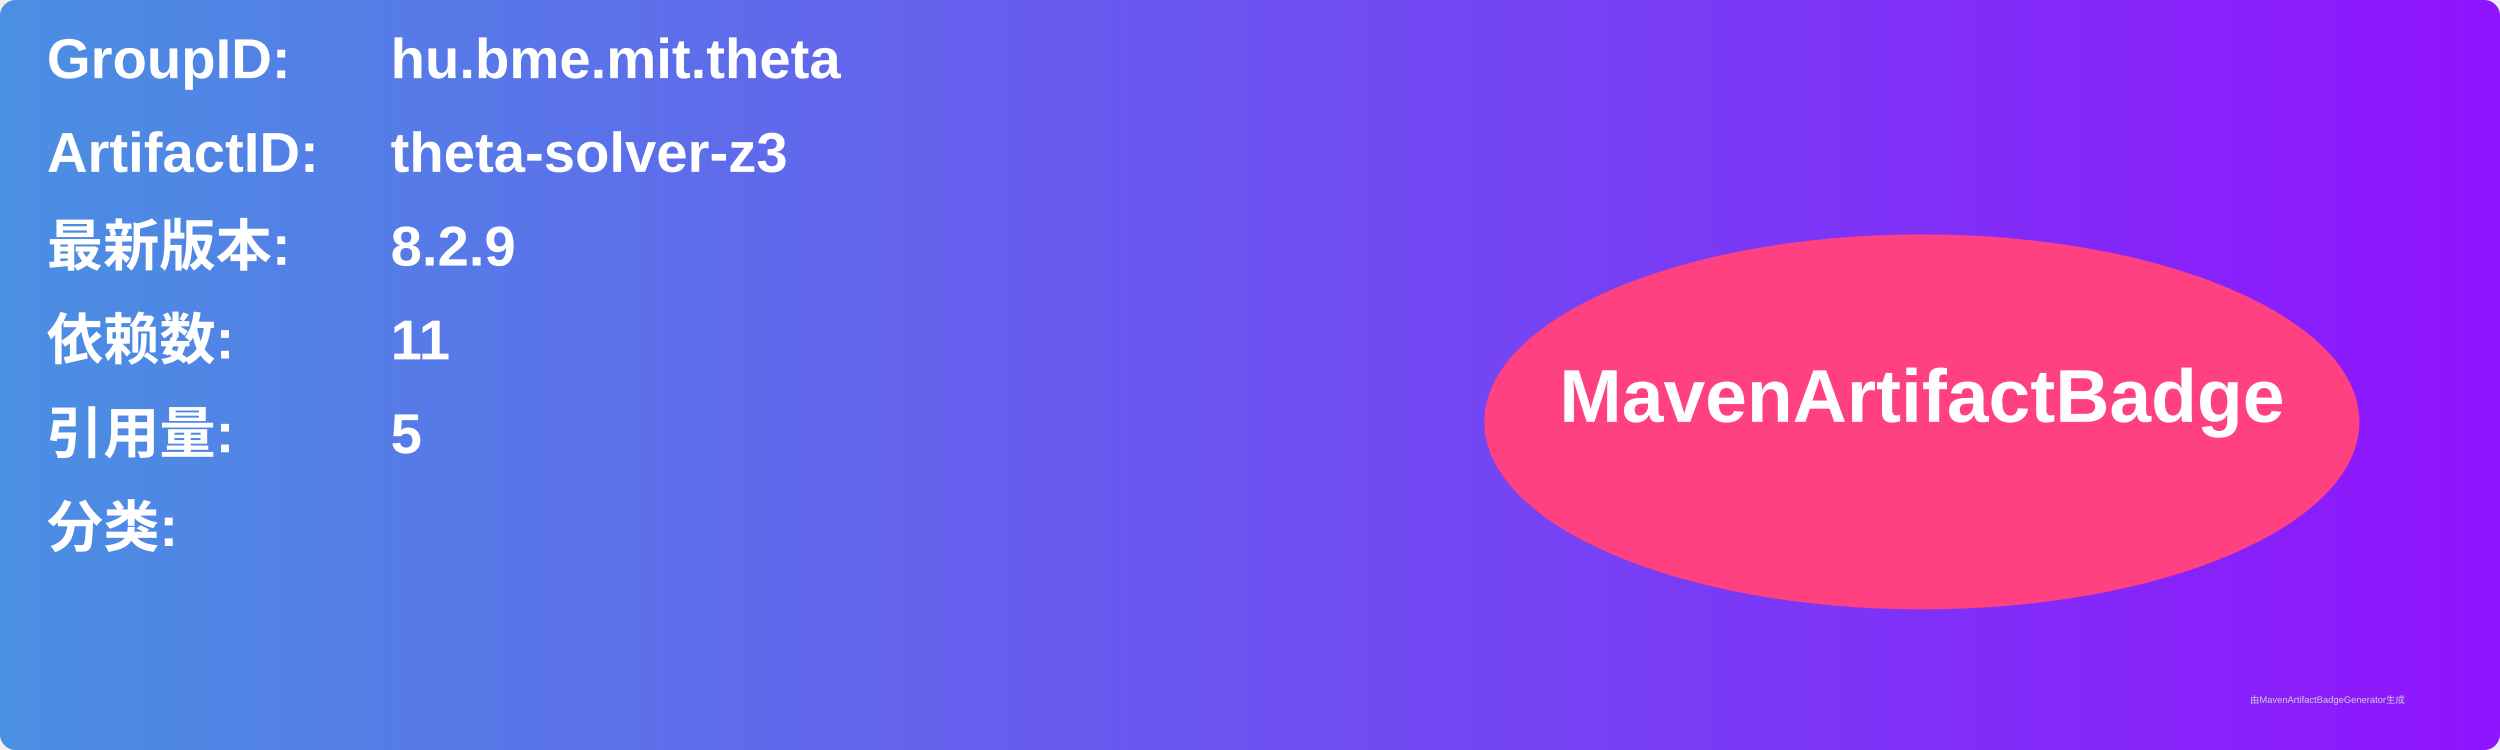
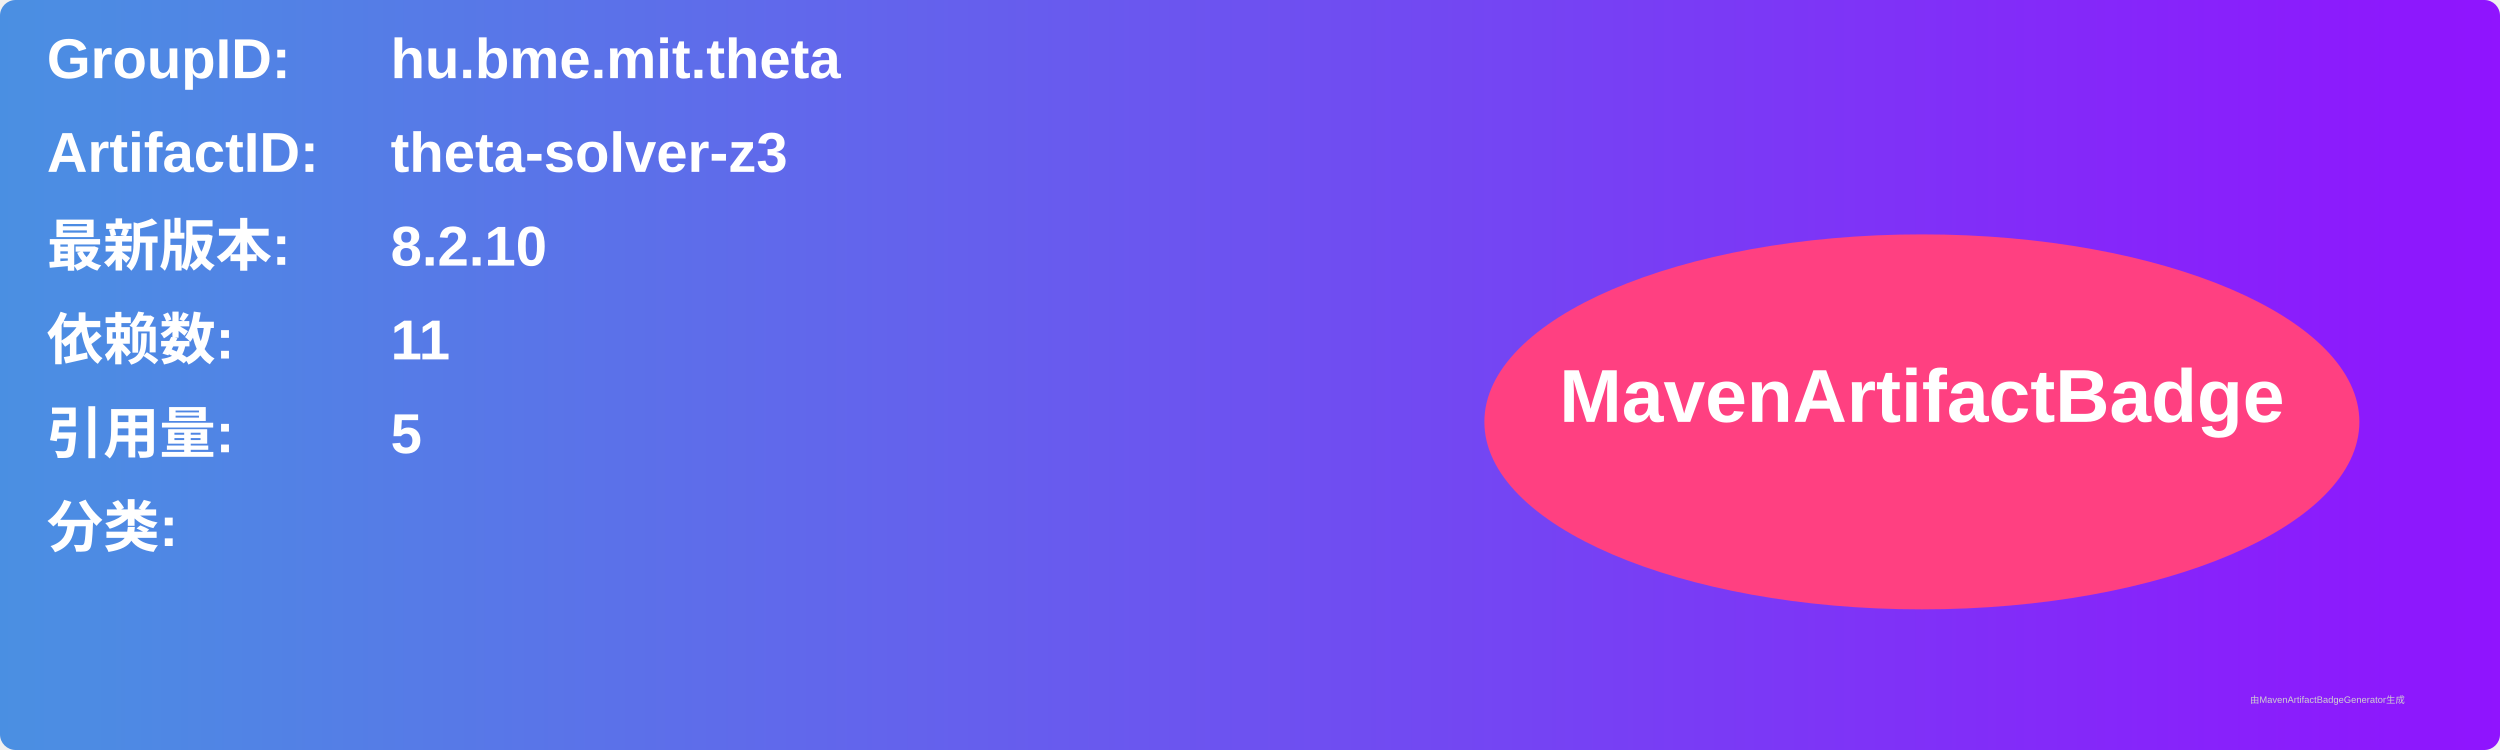
<svg xmlns="http://www.w3.org/2000/svg" width="800" height="240" viewBox="0 0 800 240">
  <linearGradient id="grad" x1="0%" y1="0%" x2="100%" y2="0%">
    <stop offset="0%" stop-color="#4a90e2" />
    <stop offset="100%" stop-color="#9013fe" />
  </linearGradient>
  <rect width="100%" height="100%" rx="5" ry="5" fill="url(#grad)" />
  <g transform="translate(15, 15)">
    <text x="0" y="10" font-family="Arial" font-size="18" fill="white" font-weight="bold" width="260">GroupID:</text>
    <text x="110" y="10" font-family="Arial" font-size="18" fill="white" font-weight="bold" width="460">hu.bme.mit.theta</text>
    <text x="0" y="40" font-family="Arial" font-size="18" fill="white" font-weight="bold" width="260">ArtifactID:</text>
    <text x="110" y="40" font-family="Arial" font-size="18" fill="white" font-weight="bold" width="460">theta-solver-z3</text>
    <text x="0" y="70" font-family="Arial" font-size="18" fill="white" font-weight="bold">最新版本:</text>
    <text x="110" y="70" font-family="Arial" font-size="18" fill="white" font-weight="bold">
-       <tspan font-weight="bold">8.2.9</tspan>
+       <tspan font-weight="bold">8.2.10</tspan>
    </text>
    <text x="0" y="100" font-family="Arial" font-size="18" fill="white" font-weight="bold">依赖数: </text>
    <text x="110" y="100" font-family="Arial" font-size="18" fill="white">
      <tspan font-weight="bold">11</tspan>
    </text>
    <text x="0" y="130" font-family="Arial" font-size="18" fill="white" font-weight="bold">引用量: </text>
    <text x="110" y="130" font-family="Arial" font-size="18" fill="white">
      <tspan font-weight="bold">5</tspan>
    </text>
    <text x="0" y="160" font-family="Arial" font-size="18" fill="white" font-weight="bold">分类:</text>
    <text x="10" y="190" font-family="Arial" font-size="10" fill="white">
      <tspan font-weight="bold" />
    </text>
    <ellipse cx="600" cy="120" rx="140" ry="60" fill="#ff4081" />
    <text x="600" y="120" text-anchor="middle" font-family="Arial" font-size="24" fill="white" font-weight="bold">MavenArtifactBadge</text>
  </g>
  <text x="720" y="225" font-family="Arial" font-size="3" fill="#d0d0d0">由MavenArtifactBadgeGenerator生成</text>
</svg>
